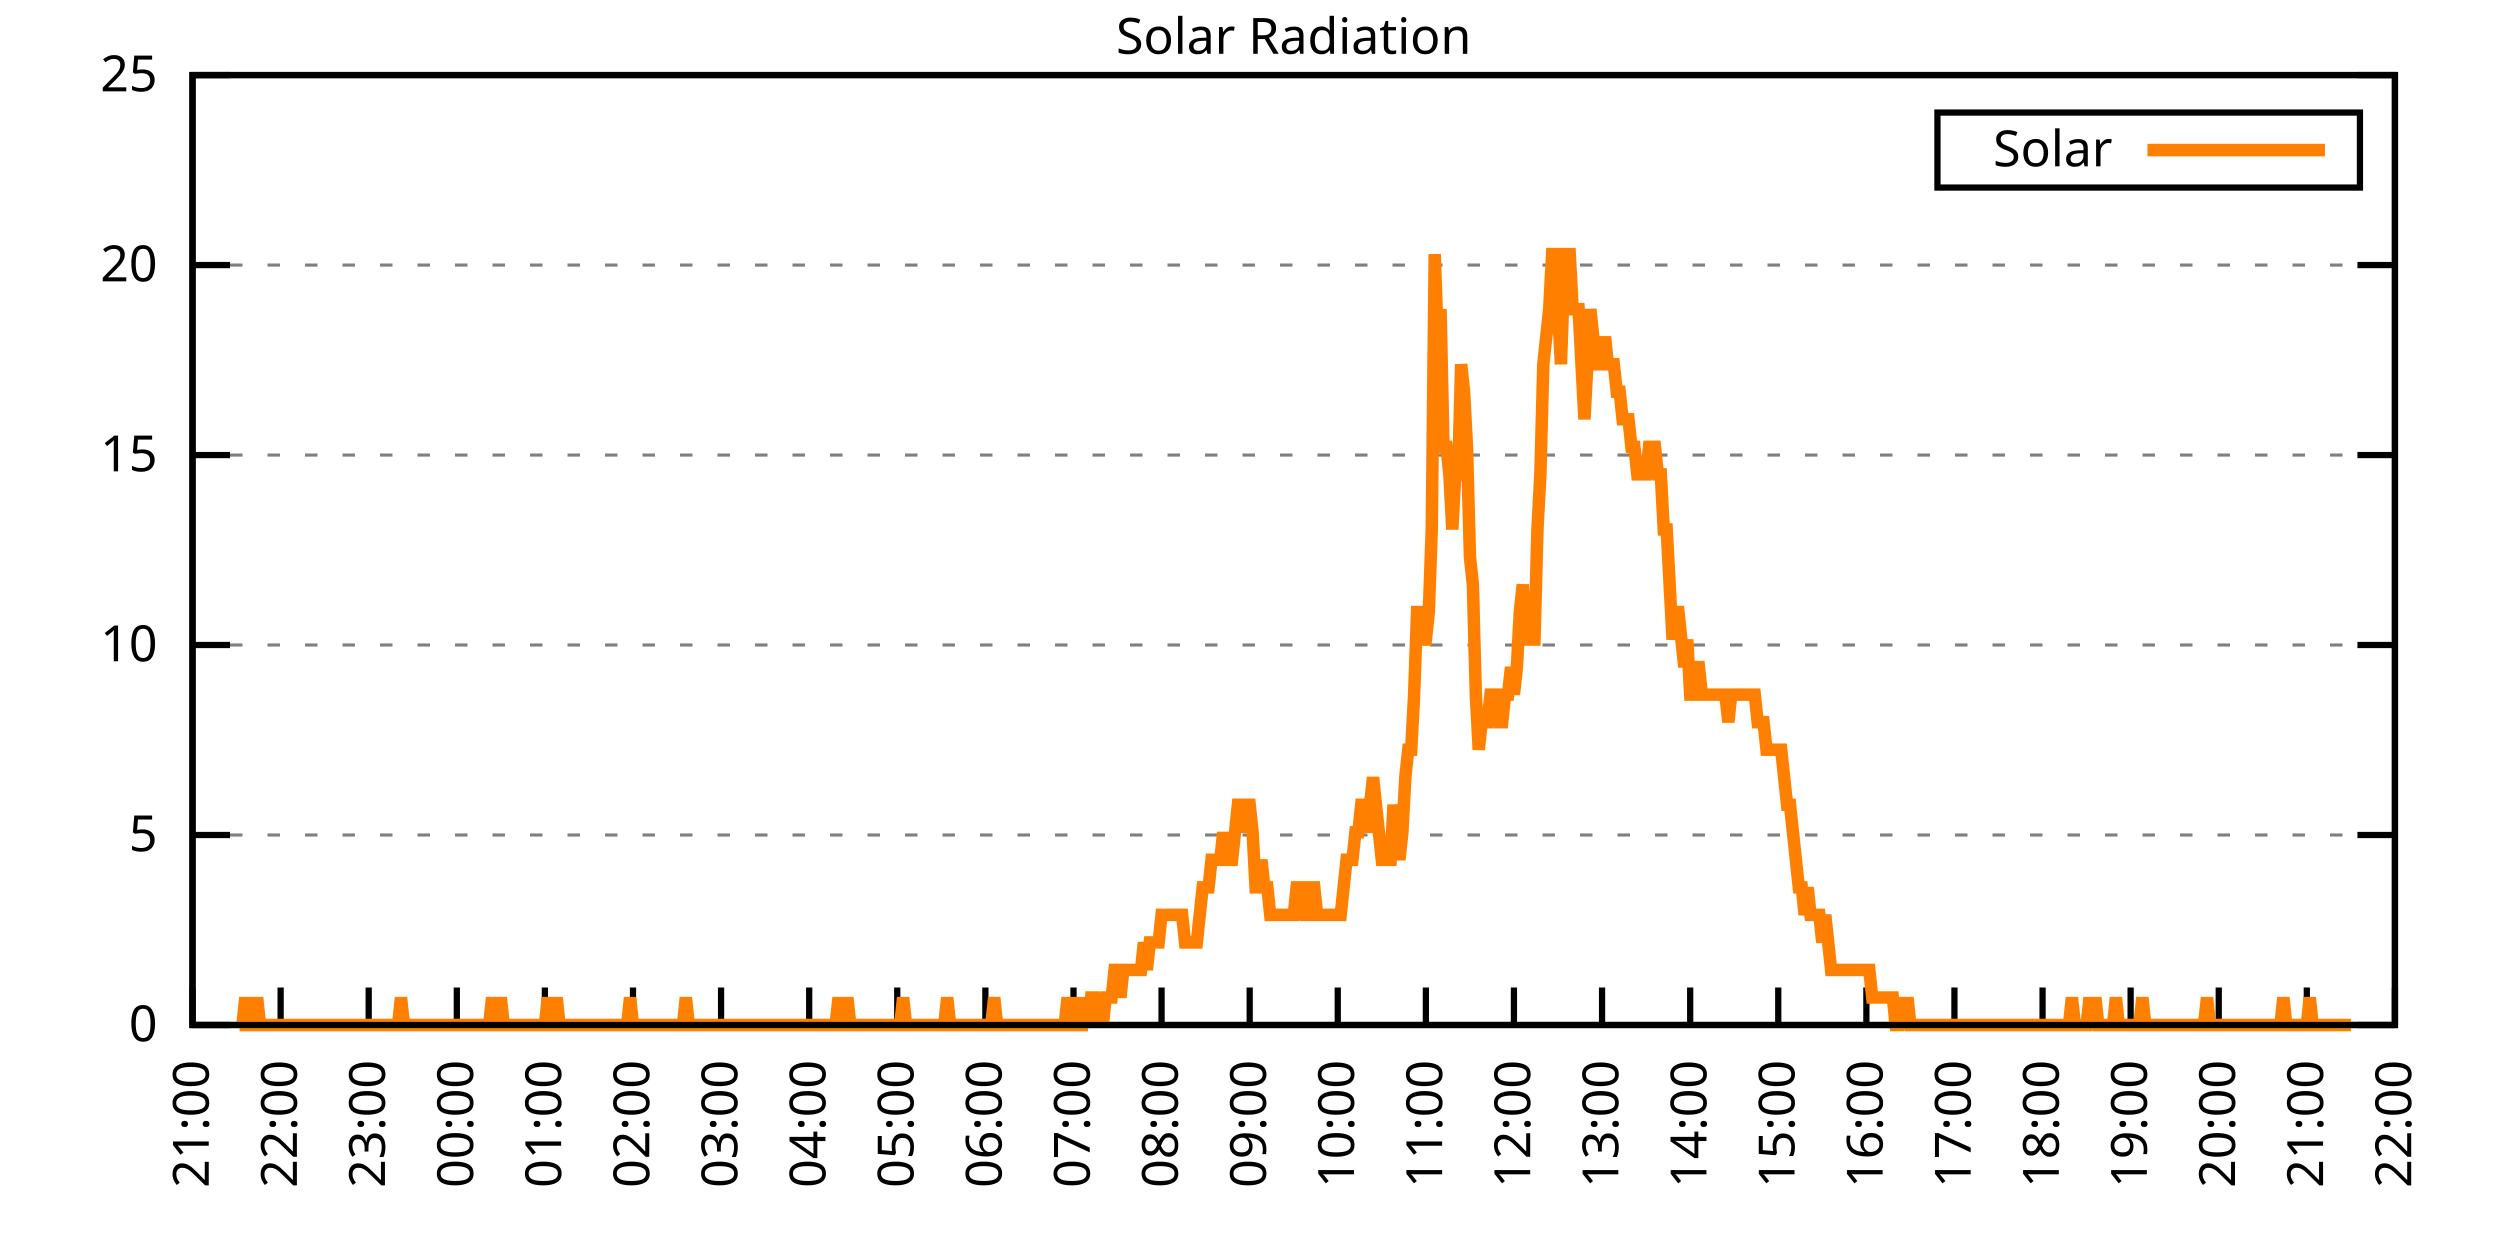
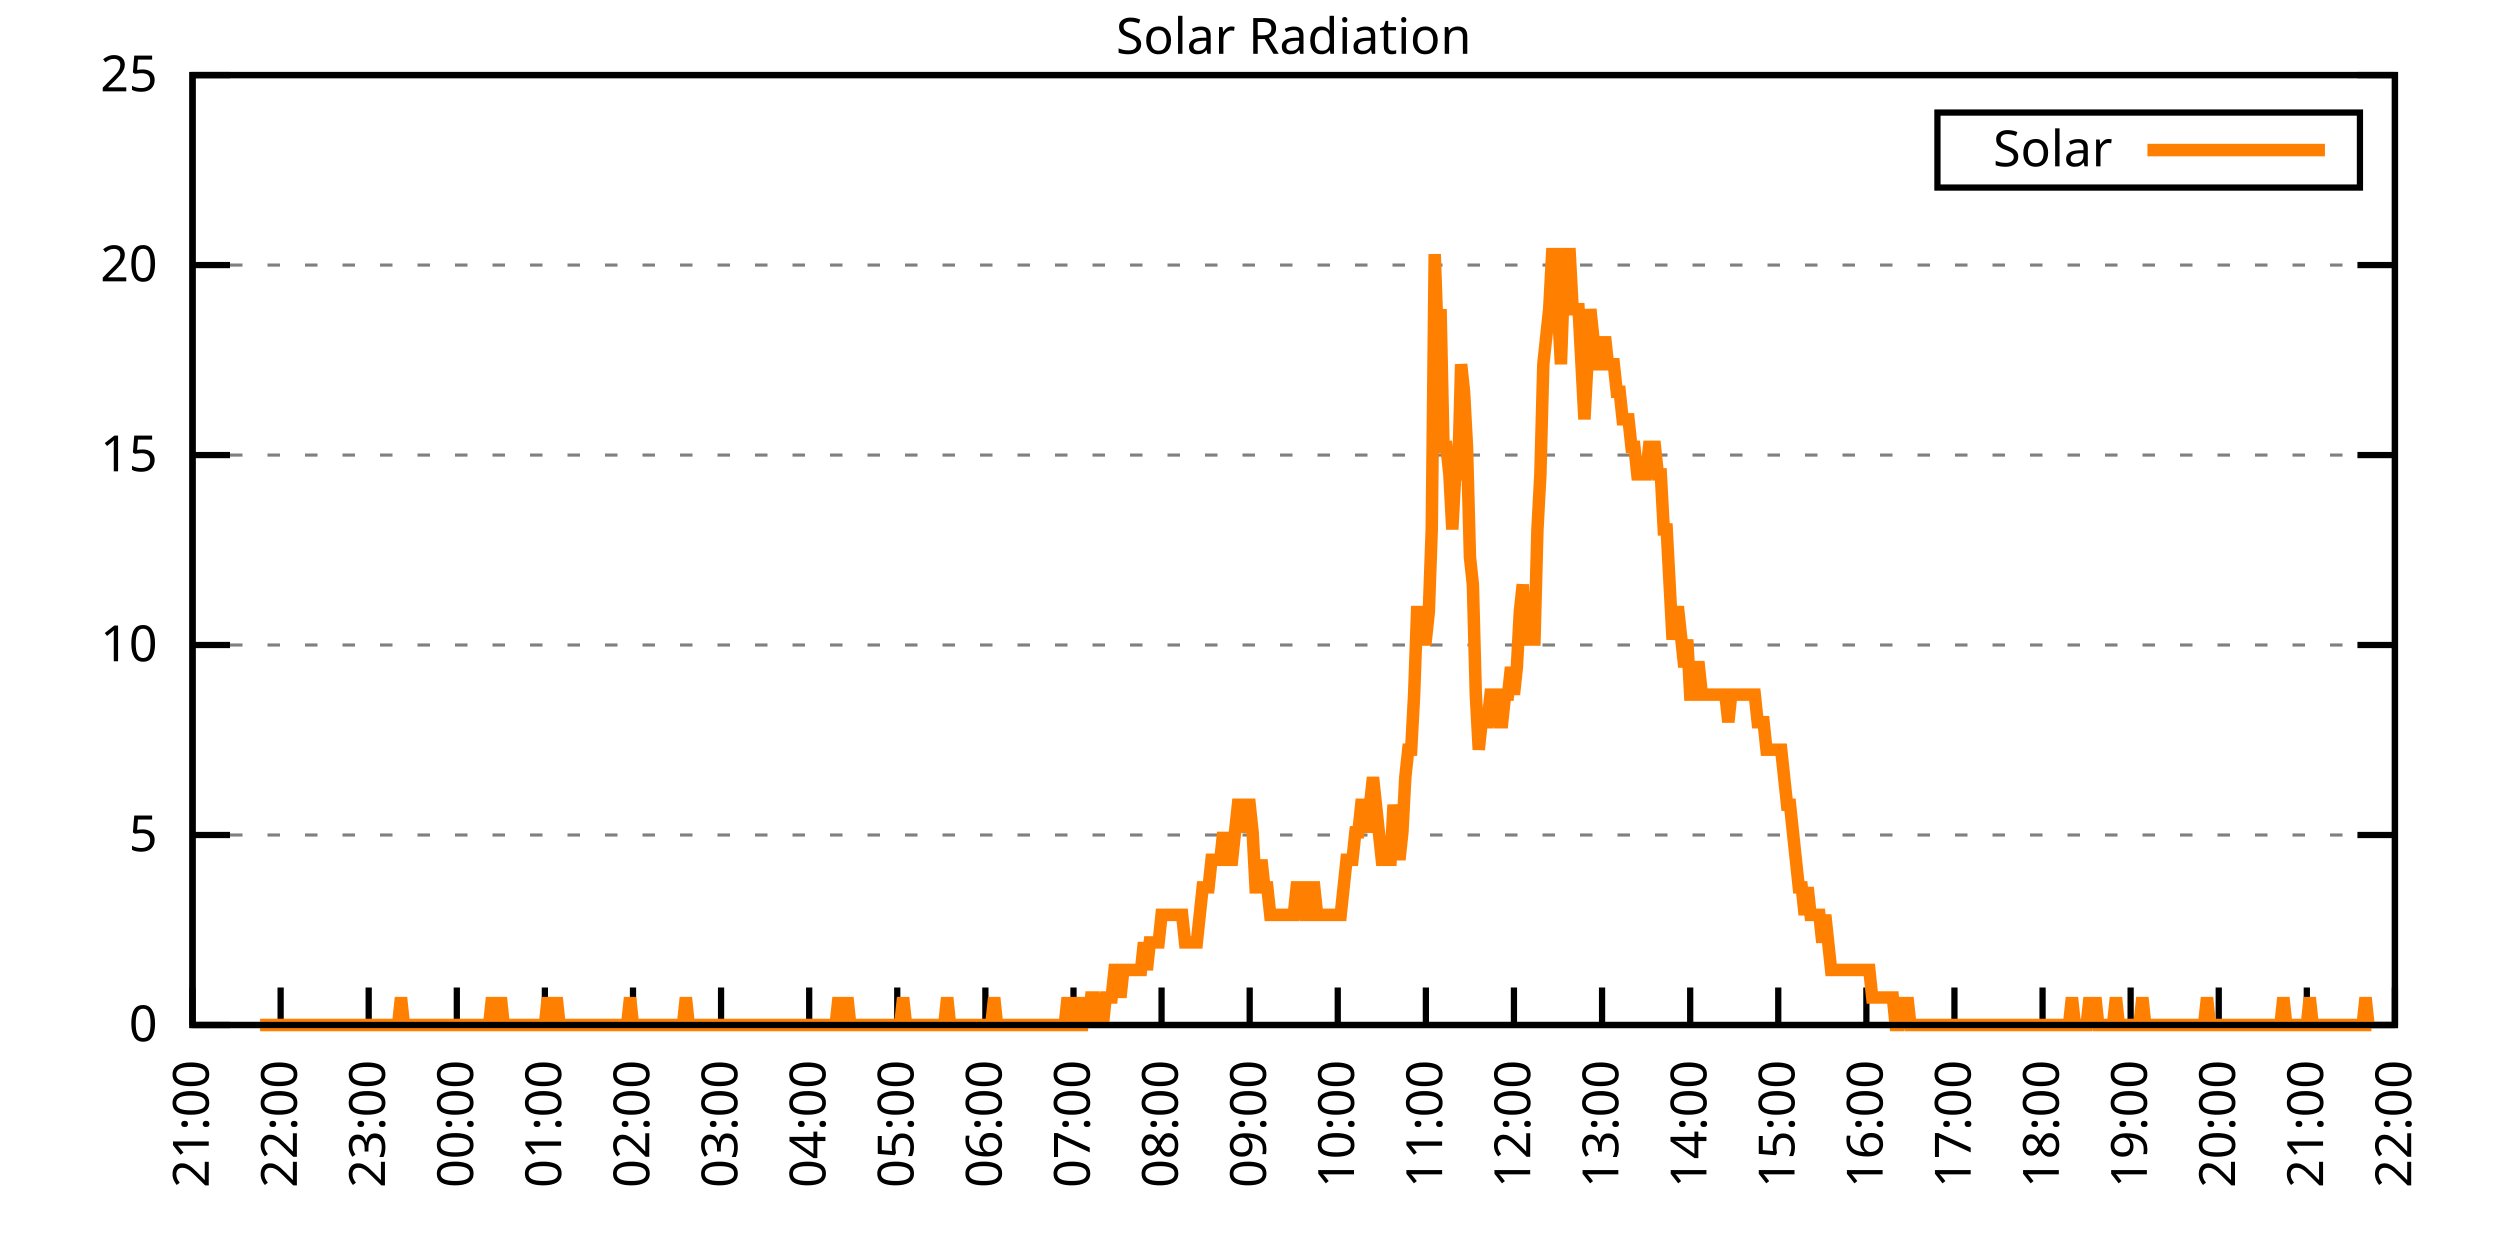
<svg xmlns="http://www.w3.org/2000/svg" xmlns:xlink="http://www.w3.org/1999/xlink" width="400" height="200" viewBox="0 0 400 200">
  <g id="gnuplot_canvas">
    <rect x="0" y="0" width="400" height="200" fill="none" />
    <defs>
      <circle id="gpDot" r="0.5" stroke-width="0.5" stroke="currentColor" />
      <path id="gpPt0" stroke-width="0.333" stroke="currentColor" d="M-1,0 h2 M0,-1 v2" />
      <path id="gpPt1" stroke-width="0.333" stroke="currentColor" d="M-1,-1 L1,1 M1,-1 L-1,1" />
      <path id="gpPt2" stroke-width="0.333" stroke="currentColor" d="M-1,0 L1,0 M0,-1 L0,1 M-1,-1 L1,1 M-1,1 L1,-1" />
      <rect id="gpPt3" stroke-width="0.333" stroke="currentColor" x="-1" y="-1" width="2" height="2" />
      <rect id="gpPt4" stroke-width="0.333" stroke="currentColor" fill="currentColor" x="-1" y="-1" width="2" height="2" />
      <circle id="gpPt5" stroke-width="0.333" stroke="currentColor" cx="0" cy="0" r="1" />
      <use xlink:href="#gpPt5" id="gpPt6" fill="currentColor" stroke="none" />
      <path id="gpPt7" stroke-width="0.333" stroke="currentColor" d="M0,-1.33 L-1.33,0.67 L1.33,0.67 z" />
      <use xlink:href="#gpPt7" id="gpPt8" fill="currentColor" stroke="none" />
      <use xlink:href="#gpPt7" id="gpPt9" stroke="currentColor" transform="rotate(180)" />
      <use xlink:href="#gpPt9" id="gpPt10" fill="currentColor" stroke="none" />
      <use xlink:href="#gpPt3" id="gpPt11" stroke="currentColor" transform="rotate(45)" />
      <use xlink:href="#gpPt11" id="gpPt12" fill="currentColor" stroke="none" />
      <path id="gpPt13" stroke-width="0.333" stroke="currentColor" d="M0,1.330 L1.265,0.411 L0.782,-1.067 L-0.782,-1.076 L-1.265,0.411 z" />
      <use xlink:href="#gpPt13" id="gpPt14" fill="currentColor" stroke="none" />
      <filter id="textbox" filterUnits="objectBoundingBox" x="0" y="0" height="1" width="1">
        <feFlood flood-color="white" flood-opacity="1" result="bgnd" />
        <feComposite in="SourceGraphic" in2="bgnd" operator="atop" />
      </filter>
      <filter id="greybox" filterUnits="objectBoundingBox" x="0" y="0" height="1" width="1">
        <feFlood flood-color="lightgrey" flood-opacity="1" result="grey" />
        <feComposite in="SourceGraphic" in2="grey" operator="atop" />
      </filter>
    </defs>
    <g fill="none" color="white" stroke="currentColor" stroke-width="1.00" stroke-linecap="butt" stroke-linejoin="miter">
</g>
    <g fill="none" color="black" stroke="currentColor" stroke-width="1.00" stroke-linecap="butt" stroke-linejoin="miter">
      <g stroke="none" shape-rendering="crispEdges">
        <polygon fill="rgb(255, 255, 255)" points="30.80,164.00 383.18,164.00 383.18,12.02 30.80,12.02 " />
      </g>
    </g>
    <g fill="none" color="black" stroke="currentColor" stroke-width="1.00" stroke-linecap="butt" stroke-linejoin="miter">
</g>
    <g fill="none" color="black" stroke="black" stroke-width="0.50" stroke-linecap="butt" stroke-linejoin="miter">
</g>
    <g fill="none" color="gray" stroke="currentColor" stroke-width="0.50" stroke-linecap="butt" stroke-linejoin="miter">
      <path stroke="gray" stroke-dasharray="2,4" class="gridline" d="M30.80,164.00 L383.19,164.00  " />
    </g>
    <g fill="none" color="gray" stroke="gray" stroke-width="1.00" stroke-linecap="butt" stroke-linejoin="miter">
</g>
    <g fill="none" color="black" stroke="currentColor" stroke-width="1.00" stroke-linecap="butt" stroke-linejoin="miter">
      <path stroke="black" d="M30.80,164.00 L36.80,164.00 M383.19,164.00 L377.19,164.00  " />
      <g transform="translate(25.20,166.60)" stroke="none" fill="black" font-family="Sans" font-size="8.00" text-anchor="end">
        <text>
          <tspan font-family="Sans"> 0</tspan>
        </text>
      </g>
    </g>
    <g fill="none" color="black" stroke="currentColor" stroke-width="1.00" stroke-linecap="butt" stroke-linejoin="miter">
</g>
    <g fill="none" color="black" stroke="black" stroke-width="0.50" stroke-linecap="butt" stroke-linejoin="miter">
</g>
    <g fill="none" color="gray" stroke="currentColor" stroke-width="0.50" stroke-linecap="butt" stroke-linejoin="miter">
      <path stroke="gray" stroke-dasharray="2,4" class="gridline" d="M30.80,133.60 L383.19,133.60  " />
    </g>
    <g fill="none" color="gray" stroke="gray" stroke-width="1.00" stroke-linecap="butt" stroke-linejoin="miter">
</g>
    <g fill="none" color="black" stroke="currentColor" stroke-width="1.00" stroke-linecap="butt" stroke-linejoin="miter">
      <path stroke="black" d="M30.80,133.60 L36.80,133.60 M383.19,133.60 L377.19,133.60  " />
      <g transform="translate(25.20,136.20)" stroke="none" fill="black" font-family="Sans" font-size="8.00" text-anchor="end">
        <text>
          <tspan font-family="Sans"> 5</tspan>
        </text>
      </g>
    </g>
    <g fill="none" color="black" stroke="currentColor" stroke-width="1.00" stroke-linecap="butt" stroke-linejoin="miter">
</g>
    <g fill="none" color="black" stroke="black" stroke-width="0.50" stroke-linecap="butt" stroke-linejoin="miter">
</g>
    <g fill="none" color="gray" stroke="currentColor" stroke-width="0.50" stroke-linecap="butt" stroke-linejoin="miter">
      <path stroke="gray" stroke-dasharray="2,4" class="gridline" d="M30.80,103.20 L383.19,103.20  " />
    </g>
    <g fill="none" color="gray" stroke="gray" stroke-width="1.00" stroke-linecap="butt" stroke-linejoin="miter">
</g>
    <g fill="none" color="black" stroke="currentColor" stroke-width="1.00" stroke-linecap="butt" stroke-linejoin="miter">
      <path stroke="black" d="M30.80,103.20 L36.80,103.20 M383.19,103.20 L377.19,103.20  " />
      <g transform="translate(25.20,105.80)" stroke="none" fill="black" font-family="Sans" font-size="8.00" text-anchor="end">
        <text>
          <tspan font-family="Sans"> 10</tspan>
        </text>
      </g>
    </g>
    <g fill="none" color="black" stroke="currentColor" stroke-width="1.00" stroke-linecap="butt" stroke-linejoin="miter">
</g>
    <g fill="none" color="black" stroke="black" stroke-width="0.50" stroke-linecap="butt" stroke-linejoin="miter">
</g>
    <g fill="none" color="gray" stroke="currentColor" stroke-width="0.50" stroke-linecap="butt" stroke-linejoin="miter">
      <path stroke="gray" stroke-dasharray="2,4" class="gridline" d="M30.80,72.81 L383.19,72.81  " />
    </g>
    <g fill="none" color="gray" stroke="gray" stroke-width="1.00" stroke-linecap="butt" stroke-linejoin="miter">
</g>
    <g fill="none" color="black" stroke="currentColor" stroke-width="1.00" stroke-linecap="butt" stroke-linejoin="miter">
      <path stroke="black" d="M30.80,72.81 L36.80,72.81 M383.19,72.81 L377.19,72.81  " />
      <g transform="translate(25.20,75.41)" stroke="none" fill="black" font-family="Sans" font-size="8.00" text-anchor="end">
        <text>
          <tspan font-family="Sans"> 15</tspan>
        </text>
      </g>
    </g>
    <g fill="none" color="black" stroke="currentColor" stroke-width="1.00" stroke-linecap="butt" stroke-linejoin="miter">
</g>
    <g fill="none" color="black" stroke="black" stroke-width="0.50" stroke-linecap="butt" stroke-linejoin="miter">
</g>
    <g fill="none" color="gray" stroke="currentColor" stroke-width="0.50" stroke-linecap="butt" stroke-linejoin="miter">
      <path stroke="gray" stroke-dasharray="2,4" class="gridline" d="M30.80,42.41 L383.19,42.41  " />
    </g>
    <g fill="none" color="gray" stroke="gray" stroke-width="1.00" stroke-linecap="butt" stroke-linejoin="miter">
</g>
    <g fill="none" color="black" stroke="currentColor" stroke-width="1.00" stroke-linecap="butt" stroke-linejoin="miter">
      <path stroke="black" d="M30.80,42.41 L36.80,42.41 M383.19,42.41 L377.19,42.41  " />
      <g transform="translate(25.20,45.01)" stroke="none" fill="black" font-family="Sans" font-size="8.00" text-anchor="end">
        <text>
          <tspan font-family="Sans"> 20</tspan>
        </text>
      </g>
    </g>
    <g fill="none" color="black" stroke="currentColor" stroke-width="1.00" stroke-linecap="butt" stroke-linejoin="miter">
</g>
    <g fill="none" color="black" stroke="black" stroke-width="0.50" stroke-linecap="butt" stroke-linejoin="miter">
</g>
    <g fill="none" color="gray" stroke="currentColor" stroke-width="0.50" stroke-linecap="butt" stroke-linejoin="miter">
      <path stroke="gray" stroke-dasharray="2,4" class="gridline" d="M30.80,12.01 L383.19,12.01  " />
    </g>
    <g fill="none" color="gray" stroke="gray" stroke-width="1.00" stroke-linecap="butt" stroke-linejoin="miter">
</g>
    <g fill="none" color="black" stroke="currentColor" stroke-width="1.00" stroke-linecap="butt" stroke-linejoin="miter">
      <path stroke="black" d="M30.80,12.01 L36.80,12.01 M383.19,12.01 L377.19,12.01  " />
      <g transform="translate(25.20,14.61)" stroke="none" fill="black" font-family="Sans" font-size="8.00" text-anchor="end">
        <text>
          <tspan font-family="Sans"> 25</tspan>
        </text>
      </g>
    </g>
    <g fill="none" color="black" stroke="currentColor" stroke-width="1.00" stroke-linecap="butt" stroke-linejoin="miter">
      <path stroke="black" d="M30.80,164.00 L30.80,158.00  " />
      <g transform="translate(33.40,169.60) rotate(270.00)" stroke="none" fill="black" font-family="Sans" font-size="8.00" text-anchor="end">
        <text>
          <tspan font-family="Sans">21:00</tspan>
        </text>
      </g>
    </g>
    <g fill="none" color="black" stroke="currentColor" stroke-width="1.00" stroke-linecap="butt" stroke-linejoin="miter">
      <path stroke="black" d="M44.90,164.00 L44.90,158.00  " />
      <g transform="translate(47.50,169.60) rotate(270.00)" stroke="none" fill="black" font-family="Sans" font-size="8.00" text-anchor="end">
        <text>
          <tspan font-family="Sans">22:00</tspan>
        </text>
      </g>
    </g>
    <g fill="none" color="black" stroke="currentColor" stroke-width="1.00" stroke-linecap="butt" stroke-linejoin="miter">
      <path stroke="black" d="M58.99,164.00 L58.99,158.00  " />
      <g transform="translate(61.59,169.60) rotate(270.00)" stroke="none" fill="black" font-family="Sans" font-size="8.00" text-anchor="end">
        <text>
          <tspan font-family="Sans">23:00</tspan>
        </text>
      </g>
    </g>
    <g fill="none" color="black" stroke="currentColor" stroke-width="1.00" stroke-linecap="butt" stroke-linejoin="miter">
      <path stroke="black" d="M73.09,164.00 L73.09,158.00  " />
      <g transform="translate(75.69,169.60) rotate(270.00)" stroke="none" fill="black" font-family="Sans" font-size="8.00" text-anchor="end">
        <text>
          <tspan font-family="Sans">00:00</tspan>
        </text>
      </g>
    </g>
    <g fill="none" color="black" stroke="currentColor" stroke-width="1.00" stroke-linecap="butt" stroke-linejoin="miter">
      <path stroke="black" d="M87.18,164.00 L87.18,158.00  " />
      <g transform="translate(89.78,169.60) rotate(270.00)" stroke="none" fill="black" font-family="Sans" font-size="8.00" text-anchor="end">
        <text>
          <tspan font-family="Sans">01:00</tspan>
        </text>
      </g>
    </g>
    <g fill="none" color="black" stroke="currentColor" stroke-width="1.00" stroke-linecap="butt" stroke-linejoin="miter">
      <path stroke="black" d="M101.28,164.00 L101.28,158.00  " />
      <g transform="translate(103.88,169.60) rotate(270.00)" stroke="none" fill="black" font-family="Sans" font-size="8.00" text-anchor="end">
        <text>
          <tspan font-family="Sans">02:00</tspan>
        </text>
      </g>
    </g>
    <g fill="none" color="black" stroke="currentColor" stroke-width="1.00" stroke-linecap="butt" stroke-linejoin="miter">
      <path stroke="black" d="M115.37,164.00 L115.37,158.00  " />
      <g transform="translate(117.97,169.60) rotate(270.00)" stroke="none" fill="black" font-family="Sans" font-size="8.00" text-anchor="end">
        <text>
          <tspan font-family="Sans">03:00</tspan>
        </text>
      </g>
    </g>
    <g fill="none" color="black" stroke="currentColor" stroke-width="1.00" stroke-linecap="butt" stroke-linejoin="miter">
      <path stroke="black" d="M129.47,164.00 L129.47,158.00  " />
      <g transform="translate(132.07,169.60) rotate(270.00)" stroke="none" fill="black" font-family="Sans" font-size="8.00" text-anchor="end">
        <text>
          <tspan font-family="Sans">04:00</tspan>
        </text>
      </g>
    </g>
    <g fill="none" color="black" stroke="currentColor" stroke-width="1.00" stroke-linecap="butt" stroke-linejoin="miter">
      <path stroke="black" d="M143.56,164.00 L143.56,158.00  " />
      <g transform="translate(146.16,169.60) rotate(270.00)" stroke="none" fill="black" font-family="Sans" font-size="8.00" text-anchor="end">
        <text>
          <tspan font-family="Sans">05:00</tspan>
        </text>
      </g>
    </g>
    <g fill="none" color="black" stroke="currentColor" stroke-width="1.00" stroke-linecap="butt" stroke-linejoin="miter">
      <path stroke="black" d="M157.66,164.00 L157.66,158.00  " />
      <g transform="translate(160.26,169.60) rotate(270.00)" stroke="none" fill="black" font-family="Sans" font-size="8.00" text-anchor="end">
        <text>
          <tspan font-family="Sans">06:00</tspan>
        </text>
      </g>
    </g>
    <g fill="none" color="black" stroke="currentColor" stroke-width="1.00" stroke-linecap="butt" stroke-linejoin="miter">
      <path stroke="black" d="M171.76,164.00 L171.76,158.00  " />
      <g transform="translate(174.36,169.60) rotate(270.00)" stroke="none" fill="black" font-family="Sans" font-size="8.00" text-anchor="end">
        <text>
          <tspan font-family="Sans">07:00</tspan>
        </text>
      </g>
    </g>
    <g fill="none" color="black" stroke="currentColor" stroke-width="1.00" stroke-linecap="butt" stroke-linejoin="miter">
      <path stroke="black" d="M185.85,164.00 L185.85,158.00  " />
      <g transform="translate(188.45,169.60) rotate(270.00)" stroke="none" fill="black" font-family="Sans" font-size="8.00" text-anchor="end">
        <text>
          <tspan font-family="Sans">08:00</tspan>
        </text>
      </g>
    </g>
    <g fill="none" color="black" stroke="currentColor" stroke-width="1.00" stroke-linecap="butt" stroke-linejoin="miter">
      <path stroke="black" d="M199.95,164.00 L199.95,158.00  " />
      <g transform="translate(202.55,169.60) rotate(270.00)" stroke="none" fill="black" font-family="Sans" font-size="8.00" text-anchor="end">
        <text>
          <tspan font-family="Sans">09:00</tspan>
        </text>
      </g>
    </g>
    <g fill="none" color="black" stroke="currentColor" stroke-width="1.00" stroke-linecap="butt" stroke-linejoin="miter">
      <path stroke="black" d="M214.04,164.00 L214.04,158.00  " />
      <g transform="translate(216.64,169.60) rotate(270.00)" stroke="none" fill="black" font-family="Sans" font-size="8.00" text-anchor="end">
        <text>
          <tspan font-family="Sans">10:00</tspan>
        </text>
      </g>
    </g>
    <g fill="none" color="black" stroke="currentColor" stroke-width="1.00" stroke-linecap="butt" stroke-linejoin="miter">
      <path stroke="black" d="M228.14,164.00 L228.14,158.00  " />
      <g transform="translate(230.74,169.60) rotate(270.00)" stroke="none" fill="black" font-family="Sans" font-size="8.00" text-anchor="end">
        <text>
          <tspan font-family="Sans">11:00</tspan>
        </text>
      </g>
    </g>
    <g fill="none" color="black" stroke="currentColor" stroke-width="1.00" stroke-linecap="butt" stroke-linejoin="miter">
      <path stroke="black" d="M242.23,164.00 L242.23,158.00  " />
      <g transform="translate(244.83,169.60) rotate(270.00)" stroke="none" fill="black" font-family="Sans" font-size="8.00" text-anchor="end">
        <text>
          <tspan font-family="Sans">12:00</tspan>
        </text>
      </g>
    </g>
    <g fill="none" color="black" stroke="currentColor" stroke-width="1.00" stroke-linecap="butt" stroke-linejoin="miter">
      <path stroke="black" d="M256.33,164.00 L256.33,158.00  " />
      <g transform="translate(258.93,169.60) rotate(270.00)" stroke="none" fill="black" font-family="Sans" font-size="8.00" text-anchor="end">
        <text>
          <tspan font-family="Sans">13:00</tspan>
        </text>
      </g>
    </g>
    <g fill="none" color="black" stroke="currentColor" stroke-width="1.00" stroke-linecap="butt" stroke-linejoin="miter">
      <path stroke="black" d="M270.43,164.00 L270.43,158.00  " />
      <g transform="translate(273.03,169.60) rotate(270.00)" stroke="none" fill="black" font-family="Sans" font-size="8.00" text-anchor="end">
        <text>
          <tspan font-family="Sans">14:00</tspan>
        </text>
      </g>
    </g>
    <g fill="none" color="black" stroke="currentColor" stroke-width="1.00" stroke-linecap="butt" stroke-linejoin="miter">
      <path stroke="black" d="M284.52,164.00 L284.52,158.00  " />
      <g transform="translate(287.12,169.60) rotate(270.00)" stroke="none" fill="black" font-family="Sans" font-size="8.00" text-anchor="end">
        <text>
          <tspan font-family="Sans">15:00</tspan>
        </text>
      </g>
    </g>
    <g fill="none" color="black" stroke="currentColor" stroke-width="1.00" stroke-linecap="butt" stroke-linejoin="miter">
      <path stroke="black" d="M298.62,164.00 L298.62,158.00  " />
      <g transform="translate(301.22,169.60) rotate(270.00)" stroke="none" fill="black" font-family="Sans" font-size="8.00" text-anchor="end">
        <text>
          <tspan font-family="Sans">16:00</tspan>
        </text>
      </g>
    </g>
    <g fill="none" color="black" stroke="currentColor" stroke-width="1.00" stroke-linecap="butt" stroke-linejoin="miter">
      <path stroke="black" d="M312.71,164.00 L312.71,158.00  " />
      <g transform="translate(315.31,169.60) rotate(270.00)" stroke="none" fill="black" font-family="Sans" font-size="8.00" text-anchor="end">
        <text>
          <tspan font-family="Sans">17:00</tspan>
        </text>
      </g>
    </g>
    <g fill="none" color="black" stroke="currentColor" stroke-width="1.00" stroke-linecap="butt" stroke-linejoin="miter">
      <path stroke="black" d="M326.81,164.00 L326.81,158.00  " />
      <g transform="translate(329.41,169.60) rotate(270.00)" stroke="none" fill="black" font-family="Sans" font-size="8.00" text-anchor="end">
        <text>
          <tspan font-family="Sans">18:00</tspan>
        </text>
      </g>
    </g>
    <g fill="none" color="black" stroke="currentColor" stroke-width="1.00" stroke-linecap="butt" stroke-linejoin="miter">
      <path stroke="black" d="M340.90,164.00 L340.90,158.00  " />
      <g transform="translate(343.50,169.60) rotate(270.00)" stroke="none" fill="black" font-family="Sans" font-size="8.00" text-anchor="end">
        <text>
          <tspan font-family="Sans">19:00</tspan>
        </text>
      </g>
    </g>
    <g fill="none" color="black" stroke="currentColor" stroke-width="1.00" stroke-linecap="butt" stroke-linejoin="miter">
      <path stroke="black" d="M355.00,164.00 L355.00,158.00  " />
      <g transform="translate(357.60,169.60) rotate(270.00)" stroke="none" fill="black" font-family="Sans" font-size="8.00" text-anchor="end">
        <text>
          <tspan font-family="Sans">20:00</tspan>
        </text>
      </g>
    </g>
    <g fill="none" color="black" stroke="currentColor" stroke-width="1.00" stroke-linecap="butt" stroke-linejoin="miter">
      <path stroke="black" d="M369.09,164.00 L369.09,158.00  " />
      <g transform="translate(371.69,169.60) rotate(270.00)" stroke="none" fill="black" font-family="Sans" font-size="8.00" text-anchor="end">
        <text>
          <tspan font-family="Sans">21:00</tspan>
        </text>
      </g>
    </g>
    <g fill="none" color="black" stroke="currentColor" stroke-width="1.00" stroke-linecap="butt" stroke-linejoin="miter">
      <path stroke="black" d="M383.19,164.00 L383.19,158.00  " />
      <g transform="translate(385.79,169.60) rotate(270.00)" stroke="none" fill="black" font-family="Sans" font-size="8.00" text-anchor="end">
        <text>
          <tspan font-family="Sans">22:00</tspan>
        </text>
      </g>
    </g>
    <g fill="none" color="black" stroke="currentColor" stroke-width="1.00" stroke-linecap="butt" stroke-linejoin="miter">
</g>
    <g fill="none" color="black" stroke="currentColor" stroke-width="1.00" stroke-linecap="butt" stroke-linejoin="miter">
      <path stroke="black" d="M30.80,12.01 L30.80,164.00 L383.19,164.00 L383.19,12.01 L30.80,12.01 Z  " />
    </g>
    <g fill="none" color="black" stroke="currentColor" stroke-width="1.00" stroke-linecap="butt" stroke-linejoin="miter">
</g>
    <g fill="none" color="black" stroke="currentColor" stroke-width="1.00" stroke-linecap="butt" stroke-linejoin="miter">
      <path stroke="black" d="M309.99,30.01 L309.99,18.01 L377.59,18.01 L377.59,30.01 L309.99,30.01 Z  " />
    </g>
    <g id="Solar_Radiation_plot_1">
      <g fill="none" color="white" stroke="black" stroke-width="2.00" stroke-linecap="butt" stroke-linejoin="miter">
</g>
      <g fill="none" color="black" stroke="currentColor" stroke-width="2.00" stroke-linecap="butt" stroke-linejoin="miter">
        <g transform="translate(337.99,26.61)" stroke="none" fill="black" font-family="Sans" font-size="8.00" text-anchor="end">
          <text>
            <tspan font-family="Sans">Solar</tspan>
          </text>
        </g>
      </g>
      <g fill="none" color="black" stroke="currentColor" stroke-width="2.00" stroke-linecap="butt" stroke-linejoin="miter">
-         <path stroke="rgb(255, 127,   0)" d="M343.59,24.01 L371.99,24.01 M38.32,164.00 L38.79,164.00 L39.26,159.60 L39.73,164.00 L40.20,164.00 L40.67,164.00   L41.14,159.60 L41.61,164.00 L42.08,164.00 L42.55,164.00 L43.02,164.00 L43.49,164.00 L43.96,164.00 L44.43,164.00   L44.90,164.00 L45.37,164.00 L45.84,164.00 L46.31,164.00 L46.78,164.00 L47.24,164.00 L47.71,164.00 L48.18,164.00   L48.65,164.00 L49.12,164.00 L49.59,164.00 L50.06,164.00 L50.53,164.00 L51.00,164.00 L51.47,164.00 L51.94,164.00   L52.41,164.00 L52.65,164.00 L53.35,164.00 L53.82,164.00 L54.29,164.00 L54.76,164.00 L55.23,164.00 L55.70,164.00   L56.17,164.00 L56.64,164.00 L57.11,164.00 L57.58,164.00 L58.05,164.00 L58.52,164.00 L58.99,164.00 L59.46,164.00   L59.93,164.00 L60.40,164.00 L60.87,164.00 L61.34,164.00 L61.81,164.00 L62.28,164.00 L62.75,164.00 L63.22,164.00   L63.69,164.00 L64.16,159.60 L64.63,164.00 L65.10,164.00 L65.57,164.00 L66.04,164.00 L66.51,164.00 L66.98,164.00   L67.45,164.00 L67.92,164.00 L68.39,164.00 L68.86,164.00 L69.33,164.00 L69.80,164.00 L70.27,164.00 L70.74,164.00   L71.21,164.00 L71.68,164.00 L72.15,164.00 L72.62,164.00 L73.09,164.00 L73.56,164.00 L74.03,164.00 L74.50,164.00   L74.97,164.00 L75.44,164.00 L75.91,164.00 L76.38,164.00 L76.85,164.00 L77.32,164.00 L77.79,164.00 L78.26,164.00   L78.73,159.60 L79.19,164.00 L79.66,164.00 L80.13,159.60 L80.60,164.00 L81.07,164.00 L81.54,164.00 L82.01,164.00   L82.48,164.00 L82.95,164.00 L83.42,164.00 L83.89,164.00 L84.36,164.00 L84.83,164.00 L85.30,164.00 L85.77,164.00   L86.24,164.00 L86.71,164.00 L87.18,164.00 L87.65,159.60 L88.12,164.00 L88.59,164.00 L89.06,159.60 L89.53,164.00   L90.00,164.00 L90.47,164.00 L90.94,164.00 L91.41,164.00 L91.88,164.00 L92.35,164.00 L92.82,164.00 L93.29,164.00   L93.76,164.00 L94.23,164.00 L94.70,164.00 L95.17,164.00 L95.64,164.00 L96.11,164.00 L96.58,164.00 L97.05,164.00   L97.52,164.00 L97.99,164.00 L98.46,164.00 L98.93,164.00 L99.40,164.00 L99.87,164.00 L100.34,164.00 L100.81,159.60   L101.28,164.00 L101.75,164.00 L102.22,164.00 L102.69,164.00 L103.16,164.00 L103.63,164.00 L104.10,164.00 L104.57,164.00   L105.04,164.00 L105.51,164.00 L105.98,164.00 L106.45,164.00 L106.92,164.00 L107.39,164.00 L107.86,164.00 L108.33,164.00   L108.80,164.00 L109.27,164.00 L109.74,159.60 L110.21,164.00 L110.68,164.00 L111.14,164.00 L111.61,164.00 L112.08,164.00   L112.55,164.00 L113.02,164.00 L113.49,164.00 L113.96,164.00 L114.43,164.00 L114.90,164.00 L115.37,164.00 L115.84,164.00   L116.31,164.00 L116.78,164.00 L117.25,164.00 L117.72,164.00 L118.19,164.00 L118.66,164.00 L119.13,164.00 L119.60,164.00   L120.07,164.00 L120.54,164.00 L121.01,164.00 L121.48,164.00 L121.95,164.00 L122.42,164.00 L122.89,164.00 L123.36,164.00   L123.83,164.00 L124.30,164.00 L124.77,164.00 L125.24,164.00 L125.71,164.00 L126.18,164.00 L126.65,164.00 L127.12,164.00   L127.59,164.00 L128.06,164.00 L128.53,164.00 L129.00,164.00 L129.47,164.00 L129.94,164.00 L130.41,164.00 L130.88,164.00   L131.35,164.00 L131.82,164.00 L132.29,164.00 L132.76,164.00 L133.23,164.00 L133.70,164.00 L134.17,159.60 L134.64,164.00   L135.11,164.00 L135.58,159.60 L136.05,164.00 L136.52,164.00 L136.99,164.00 L137.46,164.00 L137.93,164.00 L138.40,164.00   L138.87,164.00 L139.34,164.00 L139.81,164.00 L140.28,164.00 L140.75,164.00 L141.22,164.00 L141.69,164.00 L142.16,164.00   L142.63,164.00 L143.09,164.00 L143.56,164.00 L144.03,164.00 L144.50,159.60 L144.97,164.00 L145.44,164.00 L145.91,164.00   L146.38,164.00 L146.85,164.00 L147.32,164.00 L147.79,164.00 L148.26,164.00 L148.73,164.00 L149.20,164.00 L149.67,164.00   L150.14,164.00 L150.61,164.00 L151.08,164.00 L151.55,159.60 L152.02,164.00 L152.49,164.00 L152.96,164.00 L153.43,164.00   L153.90,164.00 L154.37,164.00 L154.84,164.00 L155.31,164.00 L155.78,164.00 L156.25,164.00 L156.72,164.00 L157.19,164.00   L157.66,164.00 L158.13,164.00 L158.60,164.00 L159.07,159.60 L159.54,164.00 L160.01,164.00 L160.48,164.00 L160.95,164.00   L161.42,164.00 L161.89,164.00 L162.36,164.00 L162.83,164.00 L163.30,164.00 L163.77,164.00 L164.24,164.00 L164.71,164.00   L165.18,164.00 L165.65,164.00 L166.12,164.00 L166.59,164.00 L167.06,164.00 L167.53,164.00 L168.00,164.00 L168.47,164.00   L168.94,164.00 L169.41,164.00 L169.88,164.00 L170.35,164.00 L170.82,159.60 L171.29,164.00 L171.76,164.00 L172.23,159.60   L172.70,164.00 L173.17,164.00 L173.64,159.60 L174.11,164.00 L174.58,159.60 L175.04,159.60 L175.51,164.00 L175.98,159.60   L176.45,164.00 L176.92,159.60 L177.39,159.60 L177.86,159.60 L178.33,155.19 L178.80,155.19 L179.27,159.60 L179.74,155.19   L180.21,155.19 L180.68,155.19 L181.15,155.19 L181.62,155.19 L182.09,155.19 L182.56,155.19 L183.03,150.79 L183.50,155.19   L183.97,150.79 L184.44,150.79 L184.91,150.79 L185.38,150.79 L185.85,146.38 L186.32,146.38 L186.79,146.38 L187.26,146.38   L187.73,146.38 L188.20,146.38 L188.67,146.38 L189.14,146.38 L189.61,150.79 L190.08,150.79 L190.55,150.79 L191.02,150.79   L191.49,150.79 L191.96,146.38 L192.43,141.98 L192.90,141.98 L193.37,141.98 L193.84,137.57 L194.31,137.57 L194.78,137.57   L195.25,137.57 L195.72,133.17 L196.19,137.57 L196.66,137.57 L197.13,137.57 L197.60,133.17 L198.07,128.76 L198.54,128.76   L199.01,133.17 L199.48,128.76 L199.95,128.76 L200.42,133.17 L200.89,141.98 L201.36,141.98 L201.83,137.57 L202.30,141.98   L202.77,141.98 L203.24,146.38 L203.71,146.38 L204.18,146.38 L204.65,146.38 L205.12,146.38 L205.59,146.38 L206.06,146.38   L206.53,146.38 L207.00,146.38 L207.46,141.98 L207.93,141.98 L208.40,141.98 L208.87,146.38 L209.34,146.38 L209.81,141.98   L210.28,141.98 L210.75,146.38 L211.22,146.38 L211.69,146.38 L212.16,146.38 L212.63,146.38 L213.10,146.38 L213.57,146.38   L214.04,146.38 L214.51,146.38 L214.98,141.98 L215.45,137.57 L215.92,137.57 L216.39,137.57 L216.86,133.17 L217.33,133.17   L217.80,128.76 L218.27,128.76 L218.74,133.17 L219.21,128.76 L219.68,124.36 L220.15,128.76 L220.62,133.17 L221.09,137.57   L221.56,137.57 L222.03,137.57 L222.50,137.57 L222.97,128.76 L223.44,133.17 L223.91,137.57 L224.38,133.17 L224.85,124.36   L225.32,119.95 L225.79,119.95 L226.26,111.14 L226.73,97.93 L227.20,97.93 L227.67,102.33 L228.14,102.33 L228.61,97.93   L229.08,84.71 L229.55,40.66 L230.02,53.88 L230.49,49.47 L230.96,71.50 L231.43,71.50 L231.90,75.90 L232.37,84.71   L232.84,75.90 L233.31,75.90 L233.78,58.28 L234.25,62.69 L234.72,71.50 L235.19,89.12 L235.66,93.52 L236.13,111.14   L236.60,119.95 L237.07,115.55 L237.54,115.55 L238.01,115.55 L238.48,111.14 L238.95,111.14 L239.41,111.14 L239.88,115.55   L240.35,115.55 L240.82,111.14 L241.29,111.14 L241.76,106.74 L242.23,111.14 L242.70,106.74 L243.17,97.93 L243.64,93.52   L244.11,102.33 L244.58,102.33 L245.05,102.33 L245.52,102.33 L245.99,84.71 L246.46,75.90 L246.93,58.28 L247.40,53.88   L247.87,49.47 L248.34,40.66 L248.81,40.66 L249.28,49.47 L249.75,58.28 L250.22,45.07 L250.69,40.66 L251.16,40.66   L251.63,49.47 L252.10,49.47 L252.57,49.47 L253.04,58.28 L253.51,67.09 L253.98,58.28 L254.45,49.47 L254.92,53.88   L255.39,58.28 L255.86,58.28 L256.33,58.28 L256.80,53.88 L257.27,58.28 L257.74,58.28 L258.21,58.28 L258.68,62.69   L259.15,62.69 L259.62,67.09 L260.09,67.09 L260.56,67.09 L261.03,71.50 L261.50,71.50 L261.97,75.90 L262.44,75.90   L262.91,75.90 L263.38,75.90 L263.85,71.50 L264.32,71.50 L264.79,71.50 L265.26,75.90 L265.73,75.90 L266.20,84.71   L266.67,84.71 L267.14,93.52 L267.61,102.33 L268.08,97.93 L268.55,97.93 L269.02,102.33 L269.49,106.74 L269.96,102.33   L270.43,111.14 L270.90,111.14 L271.36,106.74 L271.83,106.74 L272.30,111.14 L272.77,111.14 L273.24,111.14 L273.71,111.14   L274.18,111.14 L274.65,111.14 L275.12,111.14 L275.59,111.14 L276.06,111.14 L276.53,115.55 L277.00,111.14 L277.47,111.14   L277.94,111.14 L278.41,111.14 L278.88,111.14 L279.35,111.14 L279.82,111.14 L280.29,111.14 L280.76,111.14 L281.23,115.55   L281.70,115.55 L282.17,115.55 L282.64,119.95 L283.11,119.95 L283.58,119.95 L284.05,119.95 L284.52,119.95 L284.99,119.95   L285.46,124.36 L285.93,128.76 L286.40,128.76 L286.87,133.17 L287.34,137.57 L287.81,141.98 L288.28,141.98 L288.75,146.38   L289.22,141.98 L289.69,146.38 L290.16,146.38 L290.63,146.38 L291.10,146.38 L291.57,150.79 L292.04,146.38 L292.51,150.79   L292.98,155.19 L293.45,155.19 L293.92,155.19 L294.39,155.19 L294.86,155.19 L295.33,155.19 L295.80,155.19 L296.27,155.19   L296.74,155.19 L297.21,155.19 L297.68,155.19 L298.15,155.19 L298.62,155.19 L299.09,155.19 L299.56,159.60 L300.03,159.60   L300.50,159.60 L300.97,159.60 L301.44,159.60 L301.91,159.60 L302.38,159.60 L302.85,159.60 L303.31,164.00 L303.78,164.00   L304.25,159.60 L304.72,164.00 L305.19,159.60 L305.66,164.00 L306.13,164.00 L306.60,164.00 L307.07,164.00 L307.54,164.00   L308.01,164.00 L308.48,164.00 L308.95,164.00 L309.42,164.00 L309.89,164.00 L310.36,164.00 L310.83,164.00 L311.30,164.00   L311.77,164.00 L312.24,164.00 L312.71,164.00 L313.18,164.00 L313.65,164.00 L314.12,164.00 L314.59,164.00 L315.06,164.00   L315.53,164.00 L316.00,164.00 L316.47,164.00 L316.94,164.00 L317.41,164.00 L317.88,164.00 L318.35,164.00 L318.82,164.00   L319.29,164.00 L319.76,164.00 L320.23,164.00 L320.70,164.00 L321.17,164.00 L321.64,164.00 L322.11,164.00 L322.58,164.00   L323.05,164.00 L323.52,164.00 L323.99,164.00 L324.46,164.00 L324.93,164.00 L325.40,164.00 L325.87,164.00 L326.34,164.00   L326.81,164.00 L327.28,164.00 L327.75,164.00 L328.22,164.00 L328.69,164.00 L329.16,164.00 L329.63,164.00 L330.10,164.00   L330.57,164.00 L331.04,164.00 L331.51,159.60 L331.98,164.00 L332.45,164.00 L332.92,164.00 L333.39,164.00 L333.86,164.00   L334.33,159.60 L334.80,164.00 L335.26,159.60 L335.73,164.00 L336.20,164.00 L336.67,164.00 L337.14,164.00 L337.61,164.00   L338.08,164.00 L338.55,159.60 L339.02,164.00 L339.49,164.00 L339.96,164.00 L340.43,164.00 L340.90,164.00 L341.37,164.00   L341.84,164.00 L342.31,164.00 L342.78,159.60 L343.25,164.00 L343.72,164.00 L344.19,164.00 L344.66,164.00 L345.13,164.00   L345.60,164.00 L346.07,164.00 L346.54,164.00 L347.01,164.00 L347.48,164.00 L347.95,164.00 L348.42,164.00 L348.89,164.00   L349.36,164.00 L349.83,164.00 L350.30,164.00 L350.77,164.00 L351.24,164.00 L351.71,164.00 L352.18,164.00 L352.65,164.00   L353.12,159.60 L353.59,164.00 L354.06,164.00 L354.53,164.00 L355.00,164.00 L355.47,164.00 L355.94,164.00 L356.41,164.00   L356.88,164.00 L357.35,164.00 L357.82,164.00 L358.29,164.00 L358.76,164.00 L359.23,164.00 L359.70,164.00 L360.17,164.00   L360.64,164.00 L361.11,164.00 L361.58,164.00 L362.05,164.00 L362.52,164.00 L362.99,164.00 L363.46,164.00 L363.93,164.00   L364.40,164.00 L364.87,164.00 L365.34,159.60 L365.81,164.00 L366.28,164.00 L366.75,164.00 L367.21,164.00 L367.68,164.00   L368.15,164.00 L368.62,164.00 L369.09,164.00 L369.56,159.60 L370.03,164.00 L370.50,164.00 L370.97,164.00 L371.44,164.00   L371.91,164.00 L372.38,164.00 L372.85,164.00 L373.32,164.00 L373.79,164.00 L374.26,164.00 L374.73,164.00 L375.20,164.00   L375.67,164.00 L376.14,164.00  " />
+         <path stroke="rgb(255, 127,   0)" d="M343.59,24.01 L371.99,24.01 M41.61,164.00 L42.08,164.00 L42.55,164.00 L43.02,164.00 L43.49,164.00 L43.96,164.00   L44.43,164.00 L44.90,164.00 L45.37,164.00 L45.84,164.00 L46.31,164.00 L46.78,164.00 L47.24,164.00 L47.71,164.00   L48.18,164.00 L48.65,164.00 L49.12,164.00 L49.59,164.00 L50.06,164.00 L50.53,164.00 L51.00,164.00 L51.47,164.00   L51.94,164.00 L52.41,164.00 L52.65,164.00 L53.35,164.00 L53.82,164.00 L54.29,164.00 L54.76,164.00 L55.23,164.00   L55.70,164.00 L56.17,164.00 L56.64,164.00 L57.11,164.00 L57.58,164.00 L58.05,164.00 L58.52,164.00 L58.99,164.00   L59.46,164.00 L59.93,164.00 L60.40,164.00 L60.87,164.00 L61.34,164.00 L61.81,164.00 L62.28,164.00 L62.75,164.00   L63.22,164.00 L63.69,164.00 L64.16,159.60 L64.63,164.00 L65.10,164.00 L65.57,164.00 L66.04,164.00 L66.51,164.00   L66.98,164.00 L67.45,164.00 L67.92,164.00 L68.39,164.00 L68.86,164.00 L69.33,164.00 L69.80,164.00 L70.27,164.00   L70.74,164.00 L71.21,164.00 L71.68,164.00 L72.15,164.00 L72.62,164.00 L73.09,164.00 L73.56,164.00 L74.03,164.00   L74.50,164.00 L74.97,164.00 L75.44,164.00 L75.91,164.00 L76.38,164.00 L76.85,164.00 L77.32,164.00 L77.79,164.00   L78.26,164.00 L78.73,159.60 L79.19,164.00 L79.66,164.00 L80.13,159.60 L80.60,164.00 L81.07,164.00 L81.54,164.00   L82.01,164.00 L82.48,164.00 L82.95,164.00 L83.42,164.00 L83.89,164.00 L84.36,164.00 L84.83,164.00 L85.30,164.00   L85.77,164.00 L86.24,164.00 L86.71,164.00 L87.18,164.00 L87.65,159.60 L88.12,164.00 L88.59,164.00 L89.06,159.60   L89.53,164.00 L90.00,164.00 L90.47,164.00 L90.94,164.00 L91.41,164.00 L91.88,164.00 L92.35,164.00 L92.82,164.00   L93.29,164.00 L93.76,164.00 L94.23,164.00 L94.70,164.00 L95.17,164.00 L95.64,164.00 L96.11,164.00 L96.58,164.00   L97.05,164.00 L97.52,164.00 L97.99,164.00 L98.46,164.00 L98.93,164.00 L99.40,164.00 L99.87,164.00 L100.34,164.00   L100.81,159.60 L101.28,164.00 L101.75,164.00 L102.22,164.00 L102.69,164.00 L103.16,164.00 L103.63,164.00 L104.10,164.00   L104.57,164.00 L105.04,164.00 L105.51,164.00 L105.98,164.00 L106.45,164.00 L106.92,164.00 L107.39,164.00 L107.86,164.00   L108.33,164.00 L108.80,164.00 L109.27,164.00 L109.74,159.60 L110.21,164.00 L110.68,164.00 L111.14,164.00 L111.61,164.00   L112.08,164.00 L112.55,164.00 L113.02,164.00 L113.49,164.00 L113.96,164.00 L114.43,164.00 L114.90,164.00 L115.37,164.00   L115.84,164.00 L116.31,164.00 L116.78,164.00 L117.25,164.00 L117.72,164.00 L118.19,164.00 L118.66,164.00 L119.13,164.00   L119.60,164.00 L120.07,164.00 L120.54,164.00 L121.01,164.00 L121.48,164.00 L121.95,164.00 L122.42,164.00 L122.89,164.00   L123.36,164.00 L123.83,164.00 L124.30,164.00 L124.77,164.00 L125.24,164.00 L125.71,164.00 L126.18,164.00 L126.65,164.00   L127.12,164.00 L127.59,164.00 L128.06,164.00 L128.53,164.00 L129.00,164.00 L129.47,164.00 L129.94,164.00 L130.41,164.00   L130.88,164.00 L131.35,164.00 L131.82,164.00 L132.29,164.00 L132.76,164.00 L133.23,164.00 L133.70,164.00 L134.17,159.60   L134.64,164.00 L135.11,164.00 L135.58,159.60 L136.05,164.00 L136.52,164.00 L136.99,164.00 L137.46,164.00 L137.93,164.00   L138.40,164.00 L138.87,164.00 L139.34,164.00 L139.81,164.00 L140.28,164.00 L140.75,164.00 L141.22,164.00 L141.69,164.00   L142.16,164.00 L142.63,164.00 L143.09,164.00 L143.56,164.00 L144.03,164.00 L144.50,159.60 L144.97,164.00 L145.44,164.00   L145.91,164.00 L146.38,164.00 L146.85,164.00 L147.32,164.00 L147.79,164.00 L148.26,164.00 L148.73,164.00 L149.20,164.00   L149.67,164.00 L150.14,164.00 L150.61,164.00 L151.08,164.00 L151.55,159.60 L152.02,164.00 L152.49,164.00 L152.96,164.00   L153.43,164.00 L153.90,164.00 L154.37,164.00 L154.84,164.00 L155.31,164.00 L155.78,164.00 L156.25,164.00 L156.72,164.00   L157.19,164.00 L157.66,164.00 L158.13,164.00 L158.60,164.00 L159.07,159.60 L159.54,164.00 L160.01,164.00 L160.48,164.00   L160.95,164.00 L161.42,164.00 L161.89,164.00 L162.36,164.00 L162.83,164.00 L163.30,164.00 L163.77,164.00 L164.24,164.00   L164.71,164.00 L165.18,164.00 L165.65,164.00 L166.12,164.00 L166.59,164.00 L167.06,164.00 L167.53,164.00 L168.00,164.00   L168.47,164.00 L168.94,164.00 L169.41,164.00 L169.88,164.00 L170.35,164.00 L170.82,159.60 L171.29,164.00 L171.76,164.00   L172.23,159.60 L172.70,164.00 L173.17,164.00 L173.64,159.60 L174.11,164.00 L174.58,159.60 L175.04,159.60 L175.51,164.00   L175.98,159.60 L176.45,164.00 L176.92,159.60 L177.39,159.60 L177.86,159.60 L178.33,155.19 L178.80,155.19 L179.27,159.60   L179.74,155.19 L180.21,155.19 L180.68,155.19 L181.15,155.19 L181.62,155.19 L182.09,155.19 L182.56,155.19 L183.03,150.79   L183.50,155.19 L183.97,150.79 L184.44,150.79 L184.91,150.79 L185.38,150.79 L185.85,146.38 L186.32,146.38 L186.79,146.38   L187.26,146.38 L187.73,146.38 L188.20,146.38 L188.67,146.38 L189.14,146.38 L189.61,150.79 L190.08,150.79 L190.55,150.79   L191.02,150.79 L191.49,150.79 L191.96,146.38 L192.43,141.98 L192.90,141.98 L193.37,141.98 L193.84,137.57 L194.31,137.57   L194.78,137.57 L195.25,137.57 L195.72,133.17 L196.19,137.57 L196.66,137.57 L197.13,137.57 L197.60,133.17 L198.07,128.76   L198.54,128.76 L199.01,133.17 L199.48,128.76 L199.95,128.76 L200.42,133.17 L200.89,141.98 L201.36,141.98 L201.83,137.57   L202.30,141.98 L202.77,141.98 L203.24,146.38 L203.71,146.38 L204.18,146.38 L204.65,146.38 L205.12,146.38 L205.59,146.38   L206.06,146.38 L206.53,146.38 L207.00,146.38 L207.46,141.98 L207.93,141.98 L208.40,141.98 L208.87,146.38 L209.34,146.38   L209.81,141.98 L210.28,141.98 L210.75,146.38 L211.22,146.38 L211.69,146.38 L212.16,146.38 L212.63,146.38 L213.10,146.38   L213.57,146.38 L214.04,146.38 L214.51,146.38 L214.98,141.98 L215.45,137.57 L215.92,137.57 L216.39,137.57 L216.86,133.17   L217.33,133.17 L217.80,128.76 L218.27,128.76 L218.74,133.17 L219.21,128.76 L219.68,124.36 L220.15,128.76 L220.62,133.17   L221.09,137.57 L221.56,137.57 L222.03,137.57 L222.50,137.57 L222.97,128.76 L223.44,133.17 L223.91,137.57 L224.38,133.17   L224.85,124.36 L225.32,119.95 L225.79,119.95 L226.26,111.14 L226.73,97.93 L227.20,97.93 L227.67,102.33 L228.14,102.33   L228.61,97.93 L229.08,84.71 L229.55,40.66 L230.02,53.88 L230.49,49.47 L230.96,71.50 L231.43,71.50 L231.90,75.90   L232.37,84.71 L232.84,75.90 L233.31,75.90 L233.78,58.28 L234.25,62.69 L234.72,71.50 L235.19,89.12 L235.66,93.52   L236.13,111.14 L236.60,119.95 L237.07,115.55 L237.54,115.55 L238.01,115.55 L238.48,111.14 L238.95,111.14 L239.41,111.14   L239.88,115.55 L240.35,115.55 L240.82,111.14 L241.29,111.14 L241.76,106.74 L242.23,111.14 L242.70,106.74 L243.17,97.93   L243.64,93.52 L244.11,102.33 L244.58,102.33 L245.05,102.33 L245.52,102.33 L245.99,84.71 L246.46,75.90 L246.93,58.28   L247.40,53.88 L247.87,49.47 L248.34,40.66 L248.81,40.66 L249.28,49.47 L249.75,58.28 L250.22,45.07 L250.69,40.66   L251.16,40.66 L251.63,49.47 L252.10,49.47 L252.57,49.47 L253.04,58.28 L253.51,67.09 L253.98,58.28 L254.45,49.47   L254.92,53.88 L255.39,58.28 L255.86,58.28 L256.33,58.28 L256.80,53.88 L257.27,58.28 L257.74,58.28 L258.21,58.28   L258.68,62.69 L259.15,62.69 L259.62,67.09 L260.09,67.09 L260.56,67.09 L261.03,71.50 L261.50,71.50 L261.97,75.90   L262.44,75.90 L262.91,75.90 L263.38,75.90 L263.85,71.50 L264.32,71.50 L264.79,71.50 L265.26,75.90 L265.73,75.90   L266.20,84.71 L266.67,84.71 L267.14,93.52 L267.61,102.33 L268.08,97.93 L268.55,97.93 L269.02,102.33 L269.49,106.74   L269.96,102.33 L270.43,111.14 L270.90,111.14 L271.36,106.74 L271.83,106.74 L272.30,111.14 L272.77,111.14 L273.24,111.14   L273.71,111.14 L274.18,111.14 L274.65,111.14 L275.12,111.14 L275.59,111.14 L276.06,111.14 L276.53,115.55 L277.00,111.14   L277.47,111.14 L277.94,111.14 L278.41,111.14 L278.88,111.14 L279.35,111.14 L279.82,111.14 L280.29,111.14 L280.76,111.14   L281.23,115.55 L281.70,115.55 L282.17,115.55 L282.64,119.95 L283.11,119.95 L283.58,119.95 L284.05,119.95 L284.52,119.95   L284.99,119.95 L285.46,124.36 L285.93,128.76 L286.40,128.76 L286.87,133.17 L287.34,137.57 L287.81,141.98 L288.28,141.98   L288.75,146.38 L289.22,141.98 L289.69,146.38 L290.16,146.38 L290.63,146.38 L291.10,146.38 L291.57,150.79 L292.04,146.38   L292.51,150.79 L292.98,155.19 L293.45,155.19 L293.92,155.19 L294.39,155.19 L294.86,155.19 L295.33,155.19 L295.80,155.19   L296.27,155.19 L296.74,155.19 L297.21,155.19 L297.68,155.19 L298.15,155.19 L298.62,155.19 L299.09,155.19 L299.56,159.60   L300.03,159.60 L300.50,159.60 L300.97,159.60 L301.44,159.60 L301.91,159.60 L302.38,159.60 L302.85,159.60 L303.31,164.00   L303.78,164.00 L304.25,159.60 L304.72,164.00 L305.19,159.60 L305.66,164.00 L306.13,164.00 L306.60,164.00 L307.07,164.00   L307.54,164.00 L308.01,164.00 L308.48,164.00 L308.95,164.00 L309.42,164.00 L309.89,164.00 L310.36,164.00 L310.83,164.00   L311.30,164.00 L311.77,164.00 L312.24,164.00 L312.71,164.00 L313.18,164.00 L313.65,164.00 L314.12,164.00 L314.59,164.00   L315.06,164.00 L315.53,164.00 L316.00,164.00 L316.47,164.00 L316.94,164.00 L317.41,164.00 L317.88,164.00 L318.35,164.00   L318.82,164.00 L319.29,164.00 L319.76,164.00 L320.23,164.00 L320.70,164.00 L321.17,164.00 L321.64,164.00 L322.11,164.00   L322.58,164.00 L323.05,164.00 L323.52,164.00 L323.99,164.00 L324.46,164.00 L324.93,164.00 L325.40,164.00 L325.87,164.00   L326.34,164.00 L326.81,164.00 L327.28,164.00 L327.75,164.00 L328.22,164.00 L328.69,164.00 L329.16,164.00 L329.63,164.00   L330.10,164.00 L330.57,164.00 L331.04,164.00 L331.51,159.60 L331.98,164.00 L332.45,164.00 L332.92,164.00 L333.39,164.00   L333.86,164.00 L334.33,159.60 L334.80,164.00 L335.26,159.60 L335.73,164.00 L336.20,164.00 L336.67,164.00 L337.14,164.00   L337.61,164.00 L338.08,164.00 L338.55,159.60 L339.02,164.00 L339.49,164.00 L339.96,164.00 L340.43,164.00 L340.90,164.00   L341.37,164.00 L341.84,164.00 L342.31,164.00 L342.78,159.60 L343.25,164.00 L343.72,164.00 L344.19,164.00 L344.66,164.00   L345.13,164.00 L345.60,164.00 L346.07,164.00 L346.54,164.00 L347.01,164.00 L347.48,164.00 L347.95,164.00 L348.42,164.00   L348.89,164.00 L349.36,164.00 L349.83,164.00 L350.30,164.00 L350.77,164.00 L351.24,164.00 L351.71,164.00 L352.18,164.00   L352.65,164.00 L353.12,159.60 L353.59,164.00 L354.06,164.00 L354.53,164.00 L355.00,164.00 L355.47,164.00 L355.94,164.00   L356.41,164.00 L356.88,164.00 L357.35,164.00 L357.82,164.00 L358.29,164.00 L358.76,164.00 L359.23,164.00 L359.70,164.00   L360.17,164.00 L360.64,164.00 L361.11,164.00 L361.58,164.00 L362.05,164.00 L362.52,164.00 L362.99,164.00 L363.46,164.00   L363.93,164.00 L364.40,164.00 L364.87,164.00 L365.34,159.60 L365.81,164.00 L366.28,164.00 L366.75,164.00 L367.21,164.00   L367.68,164.00 L368.15,164.00 L368.62,164.00 L369.09,164.00 L369.56,159.60 L370.03,164.00 L370.50,164.00 L370.97,164.00   L371.44,164.00 L371.91,164.00 L372.38,164.00 L372.85,164.00 L373.32,164.00 L373.79,164.00 L374.26,164.00 L374.73,164.00   L375.20,164.00 L375.67,164.00 L376.14,164.00 L376.61,164.00 L377.08,164.00 L377.55,164.00 L378.02,164.00 L378.49,159.60   L378.96,164.00 L379.43,164.00  " />
      </g>
    </g>
    <g fill="none" color="black" stroke="currentColor" stroke-width="2.00" stroke-linecap="butt" stroke-linejoin="miter">
</g>
    <g fill="none" color="black" stroke="black" stroke-width="1.00" stroke-linecap="butt" stroke-linejoin="miter">
</g>
    <g fill="none" color="black" stroke="currentColor" stroke-width="1.00" stroke-linecap="butt" stroke-linejoin="miter">
      <path stroke="black" d="M30.80,12.01 L30.80,164.00 L383.19,164.00 L383.19,12.01 L30.80,12.01 Z  " />
      <g transform="translate(6.80,88.01) rotate(270.00)" stroke="none" fill="black" font-family="Sans" font-size="8.00" text-anchor="middle">
        <text />
      </g>
    </g>
    <g fill="none" color="black" stroke="currentColor" stroke-width="1.00" stroke-linecap="butt" stroke-linejoin="miter">
</g>
    <g fill="none" color="black" stroke="currentColor" stroke-width="1.00" stroke-linecap="butt" stroke-linejoin="miter">
      <g transform="translate(206.99,8.61)" stroke="none" fill="black" font-family="Sans" font-size="8.00" text-anchor="middle">
        <text>
          <tspan font-family="Sans">Solar Radiation</tspan>
        </text>
      </g>
    </g>
    <g fill="none" color="black" stroke="currentColor" stroke-width="1.00" stroke-linecap="butt" stroke-linejoin="miter">
</g>
  </g>
</svg>
